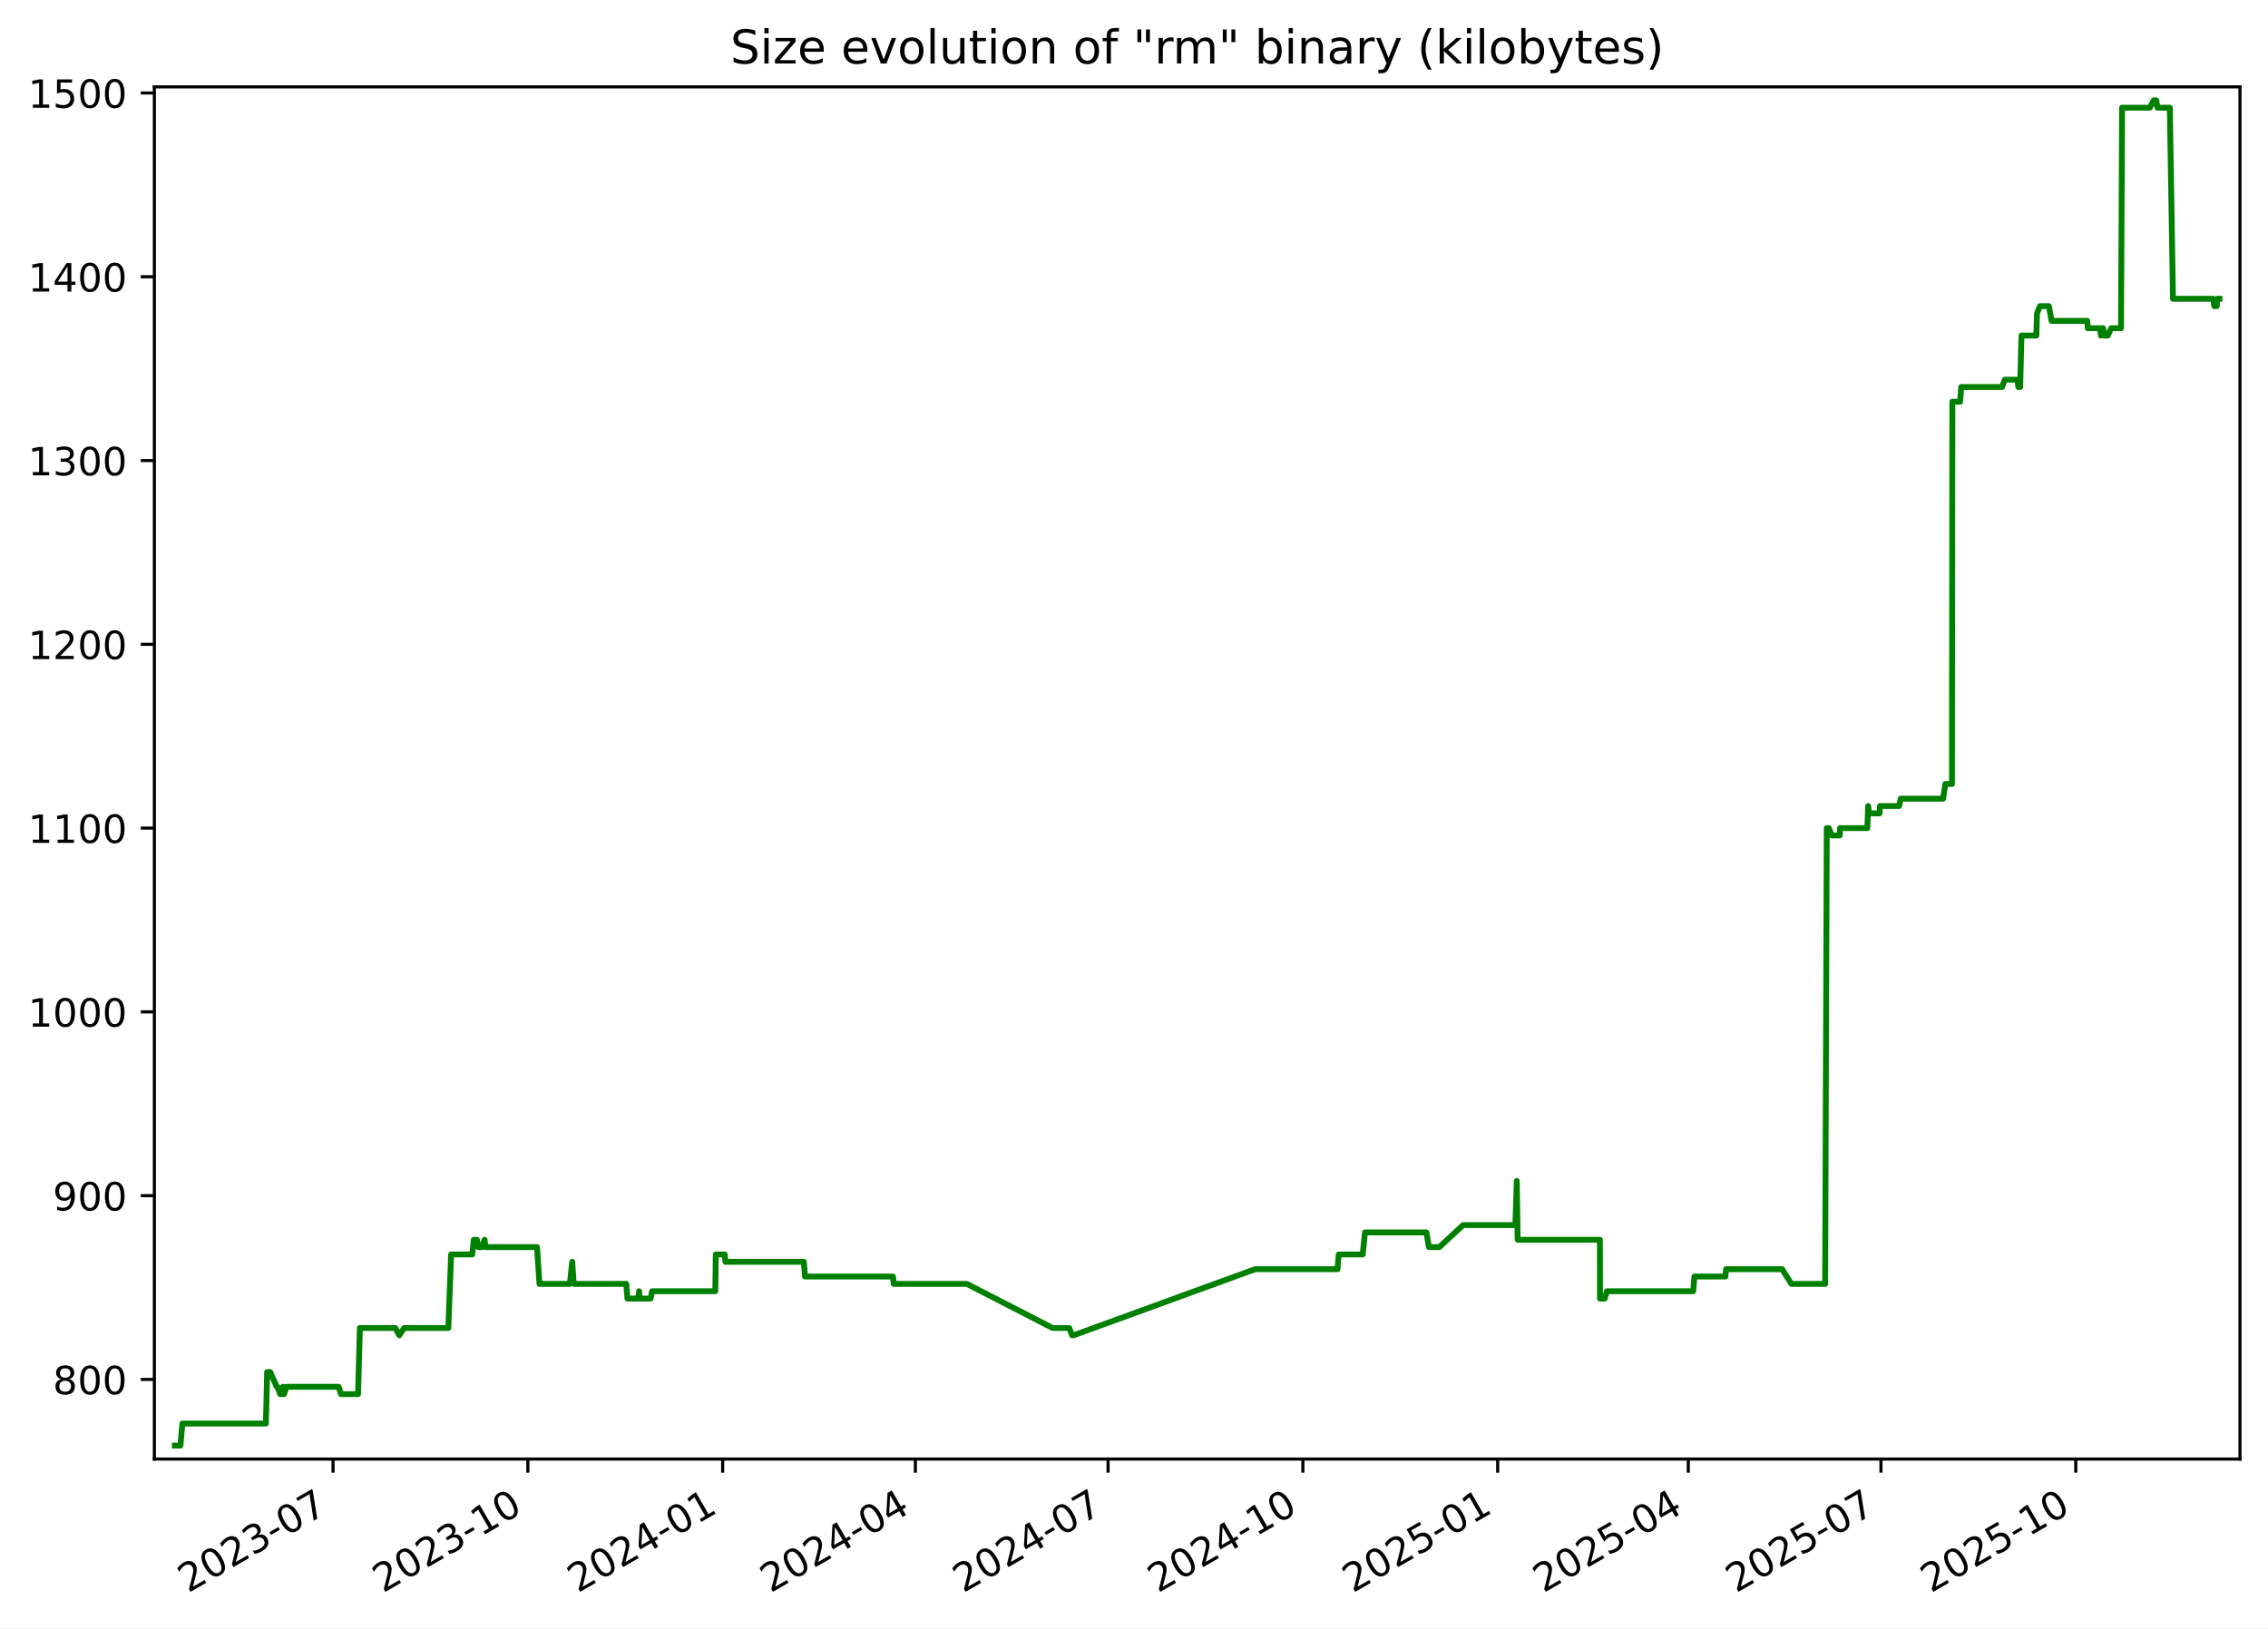
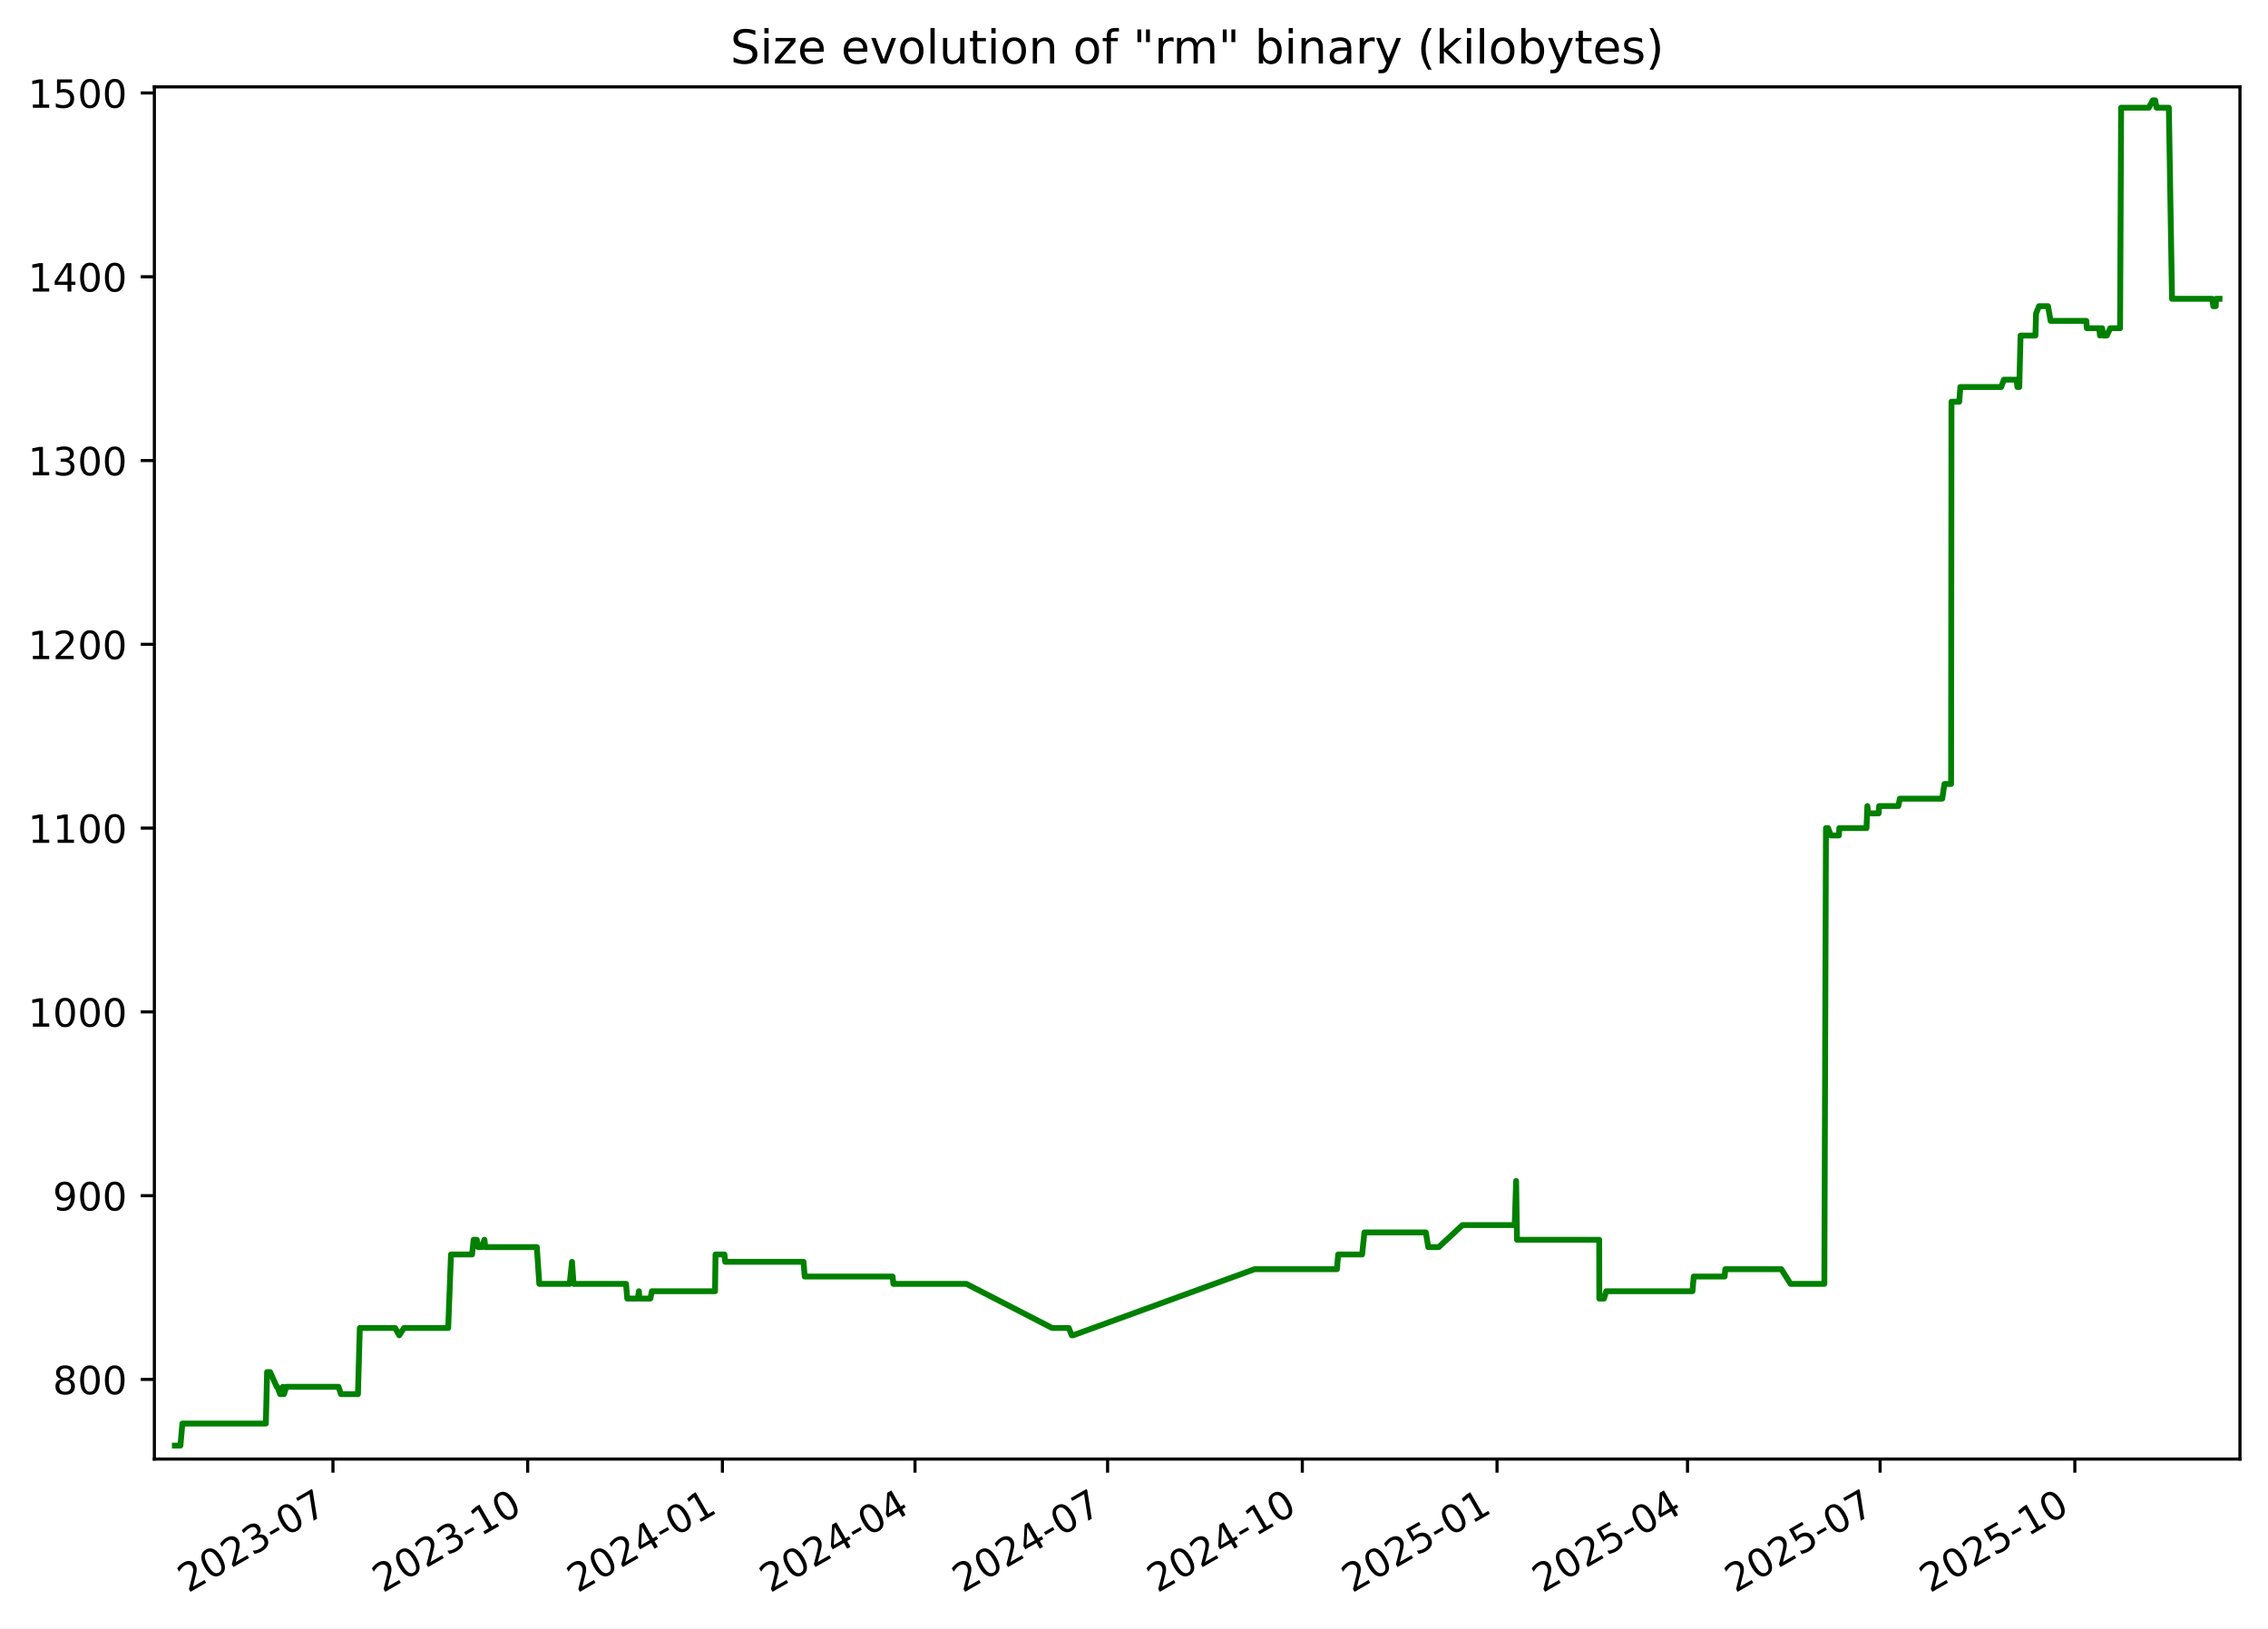
<svg xmlns="http://www.w3.org/2000/svg" xmlns:xlink="http://www.w3.org/1999/xlink" width="582.53pt" height="418.303pt" viewBox="0 0 582.53 418.303" version="1.1">
  <defs>
    <style type="text/css">*{stroke-linejoin: round; stroke-linecap: butt}</style>
  </defs>
  <g id="figure_1">
    <g id="patch_1">
      <path d="M -0 418.303  L 582.53 418.303  L 582.53 0  L -0 0  z " style="fill: #ffffff" />
    </g>
    <g id="axes_1">
      <g id="patch_2">
        <path d="M 39.65 374.83  L 575.33 374.83  L 575.33 22.318  L 39.65 22.318  z " style="fill: #ffffff" />
      </g>
      <g id="matplotlib.axis_1">
        <g id="xtick_1">
          <g id="line2d_1">
            <defs>
-               <path id="m307f4b6e76" d="M 0 0  L 0 3.5  " style="stroke: #000000; stroke-width: 0.8" />
+               <path id="md81efc54fa" d="M 0 0  L 0 3.5  " style="stroke: #000000; stroke-width: 0.8" />
            </defs>
            <g>
-               <use xlink:href="#m307f4b6e76" x="85.541" y="374.83" style="stroke: #000000; stroke-width: 0.8" />
+               <use xlink:href="#md81efc54fa" x="85.521" y="374.83" style="stroke: #000000; stroke-width: 0.8" />
            </g>
          </g>
          <g id="text_1">
-             <g transform="translate(48.31603 409.302) rotate(-30) scale(0.1 -0.1)">
+             <g transform="translate(48.2961 409.302) rotate(-30) scale(0.1 -0.1)">
              <defs>
                <path id="DejaVuSans-32" d="M 1228 531  L 3431 531  L 3431 0  L 469 0  L 469 531  Q 828 903 1448 1529  Q 2069 2156 2228 2338  Q 2531 2678 2651 2914  Q 2772 3150 2772 3378  Q 2772 3750 2511 3984  Q 2250 4219 1831 4219  Q 1534 4219 1204 4116  Q 875 4013 500 3803  L 500 4441  Q 881 4594 1212 4672  Q 1544 4750 1819 4750  Q 2544 4750 2975 4387  Q 3406 4025 3406 3419  Q 3406 3131 3298 2873  Q 3191 2616 2906 2266  Q 2828 2175 2409 1742  Q 1991 1309 1228 531  z " transform="scale(0.015625)" />
                <path id="DejaVuSans-30" d="M 2034 4250  Q 1547 4250 1301 3770  Q 1056 3291 1056 2328  Q 1056 1369 1301 889  Q 1547 409 2034 409  Q 2525 409 2770 889  Q 3016 1369 3016 2328  Q 3016 3291 2770 3770  Q 2525 4250 2034 4250  z M 2034 4750  Q 2819 4750 3233 4129  Q 3647 3509 3647 2328  Q 3647 1150 3233 529  Q 2819 -91 2034 -91  Q 1250 -91 836 529  Q 422 1150 422 2328  Q 422 3509 836 4129  Q 1250 4750 2034 4750  z " transform="scale(0.015625)" />
                <path id="DejaVuSans-33" d="M 2597 2516  Q 3050 2419 3304 2112  Q 3559 1806 3559 1356  Q 3559 666 3084 287  Q 2609 -91 1734 -91  Q 1441 -91 1130 -33  Q 819 25 488 141  L 488 750  Q 750 597 1062 519  Q 1375 441 1716 441  Q 2309 441 2620 675  Q 2931 909 2931 1356  Q 2931 1769 2642 2001  Q 2353 2234 1838 2234  L 1294 2234  L 1294 2753  L 1863 2753  Q 2328 2753 2575 2939  Q 2822 3125 2822 3475  Q 2822 3834 2567 4026  Q 2313 4219 1838 4219  Q 1578 4219 1281 4162  Q 984 4106 628 3988  L 628 4550  Q 988 4650 1302 4700  Q 1616 4750 1894 4750  Q 2613 4750 3031 4423  Q 3450 4097 3450 3541  Q 3450 3153 3228 2886  Q 3006 2619 2597 2516  z " transform="scale(0.015625)" />
                <path id="DejaVuSans-2d" d="M 313 2009  L 1997 2009  L 1997 1497  L 313 1497  L 313 2009  z " transform="scale(0.015625)" />
                <path id="DejaVuSans-37" d="M 525 4666  L 3525 4666  L 3525 4397  L 1831 0  L 1172 0  L 2766 4134  L 525 4134  L 525 4666  z " transform="scale(0.015625)" />
              </defs>
              <use xlink:href="#DejaVuSans-32" />
              <use xlink:href="#DejaVuSans-30" x="63.623" />
              <use xlink:href="#DejaVuSans-32" x="127.246" />
              <use xlink:href="#DejaVuSans-33" x="190.869" />
              <use xlink:href="#DejaVuSans-2d" x="254.492" />
              <use xlink:href="#DejaVuSans-30" x="290.576" />
              <use xlink:href="#DejaVuSans-37" x="354.199" />
            </g>
          </g>
        </g>
        <g id="xtick_2">
          <g id="line2d_2">
            <g>
-               <use xlink:href="#m307f4b6e76" x="135.578" y="374.83" style="stroke: #000000; stroke-width: 0.8" />
+               <use xlink:href="#md81efc54fa" x="135.533" y="374.83" style="stroke: #000000; stroke-width: 0.8" />
            </g>
          </g>
          <g id="text_2">
-             <g transform="translate(98.35307 409.302) rotate(-30) scale(0.1 -0.1)">
+             <g transform="translate(98.3086 409.302) rotate(-30) scale(0.1 -0.1)">
              <defs>
                <path id="DejaVuSans-31" d="M 794 531  L 1825 531  L 1825 4091  L 703 3866  L 703 4441  L 1819 4666  L 2450 4666  L 2450 531  L 3481 531  L 3481 0  L 794 0  L 794 531  z " transform="scale(0.015625)" />
              </defs>
              <use xlink:href="#DejaVuSans-32" />
              <use xlink:href="#DejaVuSans-30" x="63.623" />
              <use xlink:href="#DejaVuSans-32" x="127.246" />
              <use xlink:href="#DejaVuSans-33" x="190.869" />
              <use xlink:href="#DejaVuSans-2d" x="254.492" />
              <use xlink:href="#DejaVuSans-31" x="290.576" />
              <use xlink:href="#DejaVuSans-30" x="354.199" />
            </g>
          </g>
        </g>
        <g id="xtick_3">
          <g id="line2d_3">
            <g>
-               <use xlink:href="#m307f4b6e76" x="185.615" y="374.83" style="stroke: #000000; stroke-width: 0.8" />
+               <use xlink:href="#md81efc54fa" x="185.546" y="374.83" style="stroke: #000000; stroke-width: 0.8" />
            </g>
          </g>
          <g id="text_3">
-             <g transform="translate(148.3901 409.302) rotate(-30) scale(0.1 -0.1)">
+             <g transform="translate(148.3211 409.302) rotate(-30) scale(0.1 -0.1)">
              <defs>
                <path id="DejaVuSans-34" d="M 2419 4116  L 825 1625  L 2419 1625  L 2419 4116  z M 2253 4666  L 3047 4666  L 3047 1625  L 3713 1625  L 3713 1100  L 3047 1100  L 3047 0  L 2419 0  L 2419 1100  L 313 1100  L 313 1709  L 2253 4666  z " transform="scale(0.015625)" />
              </defs>
              <use xlink:href="#DejaVuSans-32" />
              <use xlink:href="#DejaVuSans-30" x="63.623" />
              <use xlink:href="#DejaVuSans-32" x="127.246" />
              <use xlink:href="#DejaVuSans-34" x="190.869" />
              <use xlink:href="#DejaVuSans-2d" x="254.492" />
              <use xlink:href="#DejaVuSans-30" x="290.576" />
              <use xlink:href="#DejaVuSans-31" x="354.199" />
            </g>
          </g>
        </g>
        <g id="xtick_4">
          <g id="line2d_4">
            <g>
-               <use xlink:href="#m307f4b6e76" x="235.108" y="374.83" style="stroke: #000000; stroke-width: 0.8" />
+               <use xlink:href="#md81efc54fa" x="235.015" y="374.83" style="stroke: #000000; stroke-width: 0.8" />
            </g>
          </g>
          <g id="text_4">
-             <g transform="translate(197.8833 409.302) rotate(-30) scale(0.1 -0.1)">
+             <g transform="translate(197.79 409.302) rotate(-30) scale(0.1 -0.1)">
              <use xlink:href="#DejaVuSans-32" />
              <use xlink:href="#DejaVuSans-30" x="63.623" />
              <use xlink:href="#DejaVuSans-32" x="127.246" />
              <use xlink:href="#DejaVuSans-34" x="190.869" />
              <use xlink:href="#DejaVuSans-2d" x="254.492" />
              <use xlink:href="#DejaVuSans-30" x="290.576" />
              <use xlink:href="#DejaVuSans-34" x="354.199" />
            </g>
          </g>
        </g>
        <g id="xtick_5">
          <g id="line2d_5">
            <g>
-               <use xlink:href="#m307f4b6e76" x="284.601" y="374.83" style="stroke: #000000; stroke-width: 0.8" />
+               <use xlink:href="#md81efc54fa" x="284.484" y="374.83" style="stroke: #000000; stroke-width: 0.8" />
            </g>
          </g>
          <g id="text_5">
-             <g transform="translate(247.3764 409.302) rotate(-30) scale(0.1 -0.1)">
+             <g transform="translate(247.2589 409.302) rotate(-30) scale(0.1 -0.1)">
              <use xlink:href="#DejaVuSans-32" />
              <use xlink:href="#DejaVuSans-30" x="63.623" />
              <use xlink:href="#DejaVuSans-32" x="127.246" />
              <use xlink:href="#DejaVuSans-34" x="190.869" />
              <use xlink:href="#DejaVuSans-2d" x="254.492" />
              <use xlink:href="#DejaVuSans-30" x="290.576" />
              <use xlink:href="#DejaVuSans-37" x="354.199" />
            </g>
          </g>
        </g>
        <g id="xtick_6">
          <g id="line2d_6">
            <g>
-               <use xlink:href="#m307f4b6e76" x="334.638" y="374.83" style="stroke: #000000; stroke-width: 0.8" />
+               <use xlink:href="#md81efc54fa" x="334.496" y="374.83" style="stroke: #000000; stroke-width: 0.8" />
            </g>
          </g>
          <g id="text_6">
-             <g transform="translate(297.4134 409.302) rotate(-30) scale(0.1 -0.1)">
+             <g transform="translate(297.2714 409.302) rotate(-30) scale(0.1 -0.1)">
              <use xlink:href="#DejaVuSans-32" />
              <use xlink:href="#DejaVuSans-30" x="63.623" />
              <use xlink:href="#DejaVuSans-32" x="127.246" />
              <use xlink:href="#DejaVuSans-34" x="190.869" />
              <use xlink:href="#DejaVuSans-2d" x="254.492" />
              <use xlink:href="#DejaVuSans-31" x="290.576" />
              <use xlink:href="#DejaVuSans-30" x="354.199" />
            </g>
          </g>
        </g>
        <g id="xtick_7">
          <g id="line2d_7">
            <g>
-               <use xlink:href="#m307f4b6e76" x="384.675" y="374.83" style="stroke: #000000; stroke-width: 0.8" />
+               <use xlink:href="#md81efc54fa" x="384.509" y="374.83" style="stroke: #000000; stroke-width: 0.8" />
            </g>
          </g>
          <g id="text_7">
-             <g transform="translate(347.4505 409.302) rotate(-30) scale(0.1 -0.1)">
+             <g transform="translate(347.2838 409.302) rotate(-30) scale(0.1 -0.1)">
              <defs>
                <path id="DejaVuSans-35" d="M 691 4666  L 3169 4666  L 3169 4134  L 1269 4134  L 1269 2991  Q 1406 3038 1543 3061  Q 1681 3084 1819 3084  Q 2600 3084 3056 2656  Q 3513 2228 3513 1497  Q 3513 744 3044 326  Q 2575 -91 1722 -91  Q 1428 -91 1123 -41  Q 819 9 494 109  L 494 744  Q 775 591 1075 516  Q 1375 441 1709 441  Q 2250 441 2565 725  Q 2881 1009 2881 1497  Q 2881 1984 2565 2268  Q 2250 2553 1709 2553  Q 1456 2553 1204 2497  Q 953 2441 691 2322  L 691 4666  z " transform="scale(0.015625)" />
              </defs>
              <use xlink:href="#DejaVuSans-32" />
              <use xlink:href="#DejaVuSans-30" x="63.623" />
              <use xlink:href="#DejaVuSans-32" x="127.246" />
              <use xlink:href="#DejaVuSans-35" x="190.869" />
              <use xlink:href="#DejaVuSans-2d" x="254.492" />
              <use xlink:href="#DejaVuSans-30" x="290.576" />
              <use xlink:href="#DejaVuSans-31" x="354.199" />
            </g>
          </g>
        </g>
        <g id="xtick_8">
          <g id="line2d_8">
            <g>
-               <use xlink:href="#m307f4b6e76" x="433.625" y="374.83" style="stroke: #000000; stroke-width: 0.8" />
+               <use xlink:href="#md81efc54fa" x="433.434" y="374.83" style="stroke: #000000; stroke-width: 0.8" />
            </g>
          </g>
          <g id="text_8">
-             <g transform="translate(396.3997 409.302) rotate(-30) scale(0.1 -0.1)">
+             <g transform="translate(396.2091 409.302) rotate(-30) scale(0.1 -0.1)">
              <use xlink:href="#DejaVuSans-32" />
              <use xlink:href="#DejaVuSans-30" x="63.623" />
              <use xlink:href="#DejaVuSans-32" x="127.246" />
              <use xlink:href="#DejaVuSans-35" x="190.869" />
              <use xlink:href="#DejaVuSans-2d" x="254.492" />
              <use xlink:href="#DejaVuSans-30" x="290.576" />
              <use xlink:href="#DejaVuSans-34" x="354.199" />
            </g>
          </g>
        </g>
        <g id="xtick_9">
          <g id="line2d_9">
            <g>
-               <use xlink:href="#m307f4b6e76" x="483.118" y="374.83" style="stroke: #000000; stroke-width: 0.8" />
+               <use xlink:href="#md81efc54fa" x="482.903" y="374.83" style="stroke: #000000; stroke-width: 0.8" />
            </g>
          </g>
          <g id="text_9">
-             <g transform="translate(445.8929 409.302) rotate(-30) scale(0.1 -0.1)">
+             <g transform="translate(445.678 409.302) rotate(-30) scale(0.1 -0.1)">
              <use xlink:href="#DejaVuSans-32" />
              <use xlink:href="#DejaVuSans-30" x="63.623" />
              <use xlink:href="#DejaVuSans-32" x="127.246" />
              <use xlink:href="#DejaVuSans-35" x="190.869" />
              <use xlink:href="#DejaVuSans-2d" x="254.492" />
              <use xlink:href="#DejaVuSans-30" x="290.576" />
              <use xlink:href="#DejaVuSans-37" x="354.199" />
            </g>
          </g>
        </g>
        <g id="xtick_10">
          <g id="line2d_10">
            <g>
-               <use xlink:href="#m307f4b6e76" x="533.155" y="374.83" style="stroke: #000000; stroke-width: 0.8" />
+               <use xlink:href="#md81efc54fa" x="532.915" y="374.83" style="stroke: #000000; stroke-width: 0.8" />
            </g>
          </g>
          <g id="text_10">
-             <g transform="translate(495.9299 409.302) rotate(-30) scale(0.1 -0.1)">
+             <g transform="translate(495.6905 409.302) rotate(-30) scale(0.1 -0.1)">
              <use xlink:href="#DejaVuSans-32" />
              <use xlink:href="#DejaVuSans-30" x="63.623" />
              <use xlink:href="#DejaVuSans-32" x="127.246" />
              <use xlink:href="#DejaVuSans-35" x="190.869" />
              <use xlink:href="#DejaVuSans-2d" x="254.492" />
              <use xlink:href="#DejaVuSans-31" x="290.576" />
              <use xlink:href="#DejaVuSans-30" x="354.199" />
            </g>
          </g>
        </g>
      </g>
      <g id="matplotlib.axis_2">
        <g id="ytick_1">
          <g id="line2d_11">
            <defs>
-               <path id="m4865773e8f" d="M 0 0  L -3.5 0  " style="stroke: #000000; stroke-width: 0.8" />
+               <path id="m962f640a31" d="M 0 0  L -3.5 0  " style="stroke: #000000; stroke-width: 0.8" />
            </defs>
            <g>
-               <use xlink:href="#m4865773e8f" x="39.65" y="354.377" style="stroke: #000000; stroke-width: 0.8" />
+               <use xlink:href="#m962f640a31" x="39.65" y="354.377" style="stroke: #000000; stroke-width: 0.8" />
            </g>
          </g>
          <g id="text_11">
            <g transform="translate(13.5625 358.1766) scale(0.1 -0.1)">
              <defs>
                <path id="DejaVuSans-38" d="M 2034 2216  Q 1584 2216 1326 1975  Q 1069 1734 1069 1313  Q 1069 891 1326 650  Q 1584 409 2034 409  Q 2484 409 2743 651  Q 3003 894 3003 1313  Q 3003 1734 2745 1975  Q 2488 2216 2034 2216  z M 1403 2484  Q 997 2584 770 2862  Q 544 3141 544 3541  Q 544 4100 942 4425  Q 1341 4750 2034 4750  Q 2731 4750 3128 4425  Q 3525 4100 3525 3541  Q 3525 3141 3298 2862  Q 3072 2584 2669 2484  Q 3125 2378 3379 2068  Q 3634 1759 3634 1313  Q 3634 634 3220 271  Q 2806 -91 2034 -91  Q 1263 -91 848 271  Q 434 634 434 1313  Q 434 1759 690 2068  Q 947 2378 1403 2484  z M 1172 3481  Q 1172 3119 1398 2916  Q 1625 2713 2034 2713  Q 2441 2713 2670 2916  Q 2900 3119 2900 3481  Q 2900 3844 2670 4047  Q 2441 4250 2034 4250  Q 1625 4250 1398 4047  Q 1172 3844 1172 3481  z " transform="scale(0.015625)" />
              </defs>
              <use xlink:href="#DejaVuSans-38" />
              <use xlink:href="#DejaVuSans-30" x="63.623" />
              <use xlink:href="#DejaVuSans-30" x="127.246" />
            </g>
          </g>
        </g>
        <g id="ytick_2">
          <g id="line2d_12">
            <g>
-               <use xlink:href="#m4865773e8f" x="39.65" y="307.164" style="stroke: #000000; stroke-width: 0.8" />
+               <use xlink:href="#m962f640a31" x="39.65" y="307.164" style="stroke: #000000; stroke-width: 0.8" />
            </g>
          </g>
          <g id="text_12">
            <g transform="translate(13.5625 310.9635) scale(0.1 -0.1)">
              <defs>
                <path id="DejaVuSans-39" d="M 703 97  L 703 672  Q 941 559 1184 500  Q 1428 441 1663 441  Q 2288 441 2617 861  Q 2947 1281 2994 2138  Q 2813 1869 2534 1725  Q 2256 1581 1919 1581  Q 1219 1581 811 2004  Q 403 2428 403 3163  Q 403 3881 828 4315  Q 1253 4750 1959 4750  Q 2769 4750 3195 4129  Q 3622 3509 3622 2328  Q 3622 1225 3098 567  Q 2575 -91 1691 -91  Q 1453 -91 1209 -44  Q 966 3 703 97  z M 1959 2075  Q 2384 2075 2632 2365  Q 2881 2656 2881 3163  Q 2881 3666 2632 3958  Q 2384 4250 1959 4250  Q 1534 4250 1286 3958  Q 1038 3666 1038 3163  Q 1038 2656 1286 2365  Q 1534 2075 1959 2075  z " transform="scale(0.015625)" />
              </defs>
              <use xlink:href="#DejaVuSans-39" />
              <use xlink:href="#DejaVuSans-30" x="63.623" />
              <use xlink:href="#DejaVuSans-30" x="127.246" />
            </g>
          </g>
        </g>
        <g id="ytick_3">
          <g id="line2d_13">
            <g>
-               <use xlink:href="#m4865773e8f" x="39.65" y="259.951" style="stroke: #000000; stroke-width: 0.8" />
+               <use xlink:href="#m962f640a31" x="39.65" y="259.951" style="stroke: #000000; stroke-width: 0.8" />
            </g>
          </g>
          <g id="text_13">
            <g transform="translate(7.2 263.7504) scale(0.1 -0.1)">
              <use xlink:href="#DejaVuSans-31" />
              <use xlink:href="#DejaVuSans-30" x="63.623" />
              <use xlink:href="#DejaVuSans-30" x="127.246" />
              <use xlink:href="#DejaVuSans-30" x="190.869" />
            </g>
          </g>
        </g>
        <g id="ytick_4">
          <g id="line2d_14">
            <g>
-               <use xlink:href="#m4865773e8f" x="39.65" y="212.738" style="stroke: #000000; stroke-width: 0.8" />
+               <use xlink:href="#m962f640a31" x="39.65" y="212.738" style="stroke: #000000; stroke-width: 0.8" />
            </g>
          </g>
          <g id="text_14">
            <g transform="translate(7.2 216.5373) scale(0.1 -0.1)">
              <use xlink:href="#DejaVuSans-31" />
              <use xlink:href="#DejaVuSans-31" x="63.623" />
              <use xlink:href="#DejaVuSans-30" x="127.246" />
              <use xlink:href="#DejaVuSans-30" x="190.869" />
            </g>
          </g>
        </g>
        <g id="ytick_5">
          <g id="line2d_15">
            <g>
-               <use xlink:href="#m4865773e8f" x="39.65" y="165.525" style="stroke: #000000; stroke-width: 0.8" />
+               <use xlink:href="#m962f640a31" x="39.65" y="165.525" style="stroke: #000000; stroke-width: 0.8" />
            </g>
          </g>
          <g id="text_15">
            <g transform="translate(7.2 169.3242) scale(0.1 -0.1)">
              <use xlink:href="#DejaVuSans-31" />
              <use xlink:href="#DejaVuSans-32" x="63.623" />
              <use xlink:href="#DejaVuSans-30" x="127.246" />
              <use xlink:href="#DejaVuSans-30" x="190.869" />
            </g>
          </g>
        </g>
        <g id="ytick_6">
          <g id="line2d_16">
            <g>
-               <use xlink:href="#m4865773e8f" x="39.65" y="118.312" style="stroke: #000000; stroke-width: 0.8" />
+               <use xlink:href="#m962f640a31" x="39.65" y="118.312" style="stroke: #000000; stroke-width: 0.8" />
            </g>
          </g>
          <g id="text_16">
            <g transform="translate(7.2 122.111) scale(0.1 -0.1)">
              <use xlink:href="#DejaVuSans-31" />
              <use xlink:href="#DejaVuSans-33" x="63.623" />
              <use xlink:href="#DejaVuSans-30" x="127.246" />
              <use xlink:href="#DejaVuSans-30" x="190.869" />
            </g>
          </g>
        </g>
        <g id="ytick_7">
          <g id="line2d_17">
            <g>
-               <use xlink:href="#m4865773e8f" x="39.65" y="71.099" style="stroke: #000000; stroke-width: 0.8" />
+               <use xlink:href="#m962f640a31" x="39.65" y="71.099" style="stroke: #000000; stroke-width: 0.8" />
            </g>
          </g>
          <g id="text_17">
            <g transform="translate(7.2 74.89793) scale(0.1 -0.1)">
              <use xlink:href="#DejaVuSans-31" />
              <use xlink:href="#DejaVuSans-34" x="63.623" />
              <use xlink:href="#DejaVuSans-30" x="127.246" />
              <use xlink:href="#DejaVuSans-30" x="190.869" />
            </g>
          </g>
        </g>
        <g id="ytick_8">
          <g id="line2d_18">
            <g>
-               <use xlink:href="#m4865773e8f" x="39.65" y="23.886" style="stroke: #000000; stroke-width: 0.8" />
+               <use xlink:href="#m962f640a31" x="39.65" y="23.886" style="stroke: #000000; stroke-width: 0.8" />
            </g>
          </g>
          <g id="text_18">
            <g transform="translate(7.2 27.68482) scale(0.1 -0.1)">
              <use xlink:href="#DejaVuSans-31" />
              <use xlink:href="#DejaVuSans-35" x="63.623" />
              <use xlink:href="#DejaVuSans-30" x="127.246" />
              <use xlink:href="#DejaVuSans-30" x="190.869" />
            </g>
          </g>
        </g>
      </g>
      <g id="line2d_19">
-         <path d="M 44.902 371.374  L 46.342 371.374  L 46.845 365.709  L 68.296 365.709  L 68.614 352.489  L 69.392 352.489  L 71.087 356.266  L 71.253 356.266  L 71.96 358.154  L 72.444 358.154  L 72.699 356.266  L 72.948 358.154  L 73.564 356.266  L 86.966 356.266  L 87.597 358.154  L 91.964 358.154  L 92.437 341.158  L 101.52 341.158  L 102.562 343.046  L 103.795 341.158  L 115.154 341.158  L 115.87 322.272  L 121.29 322.272  L 121.69 318.495  L 122.506 318.495  L 122.846 320.384  L 123.798 320.384  L 124.464 318.495  L 124.688 320.384  L 137.933 320.384  L 138.564 329.827  L 146.369 329.827  L 146.971 324.161  L 147.358 329.827  L 160.851 329.827  L 161.163 333.604  L 163.855 333.604  L 164.162 331.715  L 164.281 333.604  L 167.101 333.604  L 167.497 331.715  L 183.728 331.715  L 183.845 322.272  L 186.145 322.272  L 186.333 324.161  L 206.465 324.161  L 206.77 327.938  L 229.353 327.938  L 229.547 329.827  L 248.314 329.827  L 270.358 341.158  L 274.624 341.158  L 275.39 343.046  L 275.721 343.046  L 322.393 326.05  L 343.534 326.05  L 343.851 322.272  L 350.008 322.272  L 350.596 316.607  L 366.375 316.607  L 367.013 320.384  L 369.691 320.384  L 375.8 314.718  L 389.22 314.718  L 389.582 303.387  L 389.81 318.495  L 410.932 318.495  L 410.954 333.604  L 412.157 333.604  L 412.728 331.715  L 434.897 331.715  L 435.217 327.938  L 443.165 327.938  L 443.331 326.05  L 457.731 326.05  L 460.107 329.827  L 468.787 329.827  L 469.2 212.738  L 469.749 212.738  L 470.475 214.627  L 472.533 214.627  L 472.632 212.738  L 479.621 212.738  L 479.84 207.072  L 480.05 208.961  L 482.744 208.961  L 482.871 207.072  L 487.802 207.072  L 488.175 205.184  L 499.083 205.184  L 499.647 201.407  L 501.358 201.407  L 501.455 103.204  L 503.447 103.204  L 503.733 99.427  L 514.24 99.427  L 514.919 97.538  L 518.194 97.538  L 518.4 99.427  L 518.879 99.427  L 519.202 86.207  L 523.029 86.207  L 523.193 80.541  L 523.953 78.653  L 526.261 78.653  L 526.935 82.43  L 536.107 82.43  L 536.234 84.318  L 539.404 84.318  L 539.623 86.207  L 539.898 84.318  L 540.181 84.318  L 540.469 86.207  L 541.379 86.207  L 542.247 84.318  L 544.78 84.318  L 545.054 27.663  L 552.171 27.663  L 553.182 25.774  L 553.808 25.774  L 554.15 27.663  L 557.316 27.663  L 558.13 76.764  L 568.461 76.764  L 568.729 78.653  L 569.365 78.653  L 569.421 76.764  L 570.078 76.764  L 570.078 76.764  " clip-path="url(#p1e59d7bb14)" style="fill: none; stroke: #008000; stroke-width: 1.5; stroke-linecap: square" />
+         <path d="M 44.902 371.374  L 46.341 371.374  L 46.844 365.709  L 68.284 365.709  L 68.603 352.489  L 69.38 352.489  L 71.074 356.266  L 71.24 356.266  L 71.947 358.154  L 72.43 358.154  L 72.685 356.266  L 72.934 358.154  L 73.55 356.266  L 86.946 356.266  L 87.576 358.154  L 91.941 358.154  L 92.414 341.158  L 101.492 341.158  L 102.534 343.046  L 103.766 341.158  L 115.12 341.158  L 115.836 322.272  L 121.253 322.272  L 121.652 318.495  L 122.468 318.495  L 122.808 320.384  L 123.759 320.384  L 124.425 318.495  L 124.649 320.384  L 137.887 320.384  L 138.518 329.827  L 146.319 329.827  L 146.921 324.161  L 147.308 329.827  L 160.794 329.827  L 161.106 333.604  L 163.797 333.604  L 164.103 331.715  L 164.223 333.604  L 167.041 333.604  L 167.437 331.715  L 183.659 331.715  L 183.777 322.272  L 186.076 322.272  L 186.264 324.161  L 206.386 324.161  L 206.691 327.938  L 229.263 327.938  L 229.456 329.827  L 248.214 329.827  L 270.247 341.158  L 274.511 341.158  L 275.277 343.046  L 275.608 343.046  L 322.257 326.05  L 343.388 326.05  L 343.704 322.272  L 349.858 322.272  L 350.446 316.607  L 366.217 316.607  L 366.855 320.384  L 369.532 320.384  L 375.638 314.718  L 389.051 314.718  L 389.413 303.387  L 389.641 318.495  L 410.753 318.495  L 410.775 333.604  L 411.976 333.604  L 412.547 331.715  L 434.705 331.715  L 435.026 327.938  L 442.97 327.938  L 443.136 326.05  L 457.528 326.05  L 459.904 329.827  L 468.579 329.827  L 468.992 212.738  L 469.541 212.738  L 470.266 214.627  L 472.324 214.627  L 472.422 212.738  L 479.408 212.738  L 479.626 207.072  L 479.836 208.961  L 482.529 208.961  L 482.656 207.072  L 487.584 207.072  L 487.958 205.184  L 498.861 205.184  L 499.424 201.407  L 501.134 201.407  L 501.231 103.204  L 503.222 103.204  L 503.508 99.427  L 514.01 99.427  L 514.689 97.538  L 517.962 97.538  L 518.168 99.427  L 518.647 99.427  L 518.97 86.207  L 522.794 86.207  L 522.958 80.541  L 523.718 78.653  L 526.025 78.653  L 526.699 82.43  L 535.866 82.43  L 535.993 84.318  L 539.162 84.318  L 539.381 86.207  L 539.655 84.318  L 539.938 84.318  L 540.226 86.207  L 541.136 86.207  L 542.003 84.318  L 544.535 84.318  L 544.808 27.663  L 551.923 27.663  L 552.933 25.774  L 553.559 25.774  L 553.9 27.663  L 557.064 27.663  L 557.878 76.764  L 568.204 76.764  L 568.472 78.653  L 569.108 78.653  L 569.164 76.764  L 570.078 76.764  L 570.078 76.764  " clip-path="url(#pbc5e601035)" style="fill: none; stroke: #008000; stroke-width: 1.5; stroke-linecap: square" />
      </g>
      <g id="patch_3">
        <path d="M 39.65 374.83  L 39.65 22.318  " style="fill: none; stroke: #000000; stroke-width: 0.8; stroke-linejoin: miter; stroke-linecap: square" />
      </g>
      <g id="patch_4">
        <path d="M 575.33 374.83  L 575.33 22.318  " style="fill: none; stroke: #000000; stroke-width: 0.8; stroke-linejoin: miter; stroke-linecap: square" />
      </g>
      <g id="patch_5">
        <path d="M 39.65 374.83  L 575.33 374.83  " style="fill: none; stroke: #000000; stroke-width: 0.8; stroke-linejoin: miter; stroke-linecap: square" />
      </g>
      <g id="patch_6">
        <path d="M 39.65 22.318  L 575.33 22.318  " style="fill: none; stroke: #000000; stroke-width: 0.8; stroke-linejoin: miter; stroke-linecap: square" />
      </g>
      <g id="text_19">
        <g transform="translate(187.5884 16.31812) scale(0.12 -0.12)">
          <defs>
            <path id="DejaVuSans-53" d="M 3425 4513  L 3425 3897  Q 3066 4069 2747 4153  Q 2428 4238 2131 4238  Q 1616 4238 1336 4038  Q 1056 3838 1056 3469  Q 1056 3159 1242 3001  Q 1428 2844 1947 2747  L 2328 2669  Q 3034 2534 3370 2195  Q 3706 1856 3706 1288  Q 3706 609 3251 259  Q 2797 -91 1919 -91  Q 1588 -91 1214 -16  Q 841 59 441 206  L 441 856  Q 825 641 1194 531  Q 1563 422 1919 422  Q 2459 422 2753 634  Q 3047 847 3047 1241  Q 3047 1584 2836 1778  Q 2625 1972 2144 2069  L 1759 2144  Q 1053 2284 737 2584  Q 422 2884 422 3419  Q 422 4038 858 4394  Q 1294 4750 2059 4750  Q 2388 4750 2728 4690  Q 3069 4631 3425 4513  z " transform="scale(0.015625)" />
            <path id="DejaVuSans-69" d="M 603 3500  L 1178 3500  L 1178 0  L 603 0  L 603 3500  z M 603 4863  L 1178 4863  L 1178 4134  L 603 4134  L 603 4863  z " transform="scale(0.015625)" />
            <path id="DejaVuSans-7a" d="M 353 3500  L 3084 3500  L 3084 2975  L 922 459  L 3084 459  L 3084 0  L 275 0  L 275 525  L 2438 3041  L 353 3041  L 353 3500  z " transform="scale(0.015625)" />
            <path id="DejaVuSans-65" d="M 3597 1894  L 3597 1613  L 953 1613  Q 991 1019 1311 708  Q 1631 397 2203 397  Q 2534 397 2845 478  Q 3156 559 3463 722  L 3463 178  Q 3153 47 2828 -22  Q 2503 -91 2169 -91  Q 1331 -91 842 396  Q 353 884 353 1716  Q 353 2575 817 3079  Q 1281 3584 2069 3584  Q 2775 3584 3186 3129  Q 3597 2675 3597 1894  z M 3022 2063  Q 3016 2534 2758 2815  Q 2500 3097 2075 3097  Q 1594 3097 1305 2825  Q 1016 2553 972 2059  L 3022 2063  z " transform="scale(0.015625)" />
            <path id="DejaVuSans-20" transform="scale(0.015625)" />
            <path id="DejaVuSans-76" d="M 191 3500  L 800 3500  L 1894 563  L 2988 3500  L 3597 3500  L 2284 0  L 1503 0  L 191 3500  z " transform="scale(0.015625)" />
            <path id="DejaVuSans-6f" d="M 1959 3097  Q 1497 3097 1228 2736  Q 959 2375 959 1747  Q 959 1119 1226 758  Q 1494 397 1959 397  Q 2419 397 2687 759  Q 2956 1122 2956 1747  Q 2956 2369 2687 2733  Q 2419 3097 1959 3097  z M 1959 3584  Q 2709 3584 3137 3096  Q 3566 2609 3566 1747  Q 3566 888 3137 398  Q 2709 -91 1959 -91  Q 1206 -91 779 398  Q 353 888 353 1747  Q 353 2609 779 3096  Q 1206 3584 1959 3584  z " transform="scale(0.015625)" />
            <path id="DejaVuSans-6c" d="M 603 4863  L 1178 4863  L 1178 0  L 603 0  L 603 4863  z " transform="scale(0.015625)" />
            <path id="DejaVuSans-75" d="M 544 1381  L 544 3500  L 1119 3500  L 1119 1403  Q 1119 906 1312 657  Q 1506 409 1894 409  Q 2359 409 2629 706  Q 2900 1003 2900 1516  L 2900 3500  L 3475 3500  L 3475 0  L 2900 0  L 2900 538  Q 2691 219 2414 64  Q 2138 -91 1772 -91  Q 1169 -91 856 284  Q 544 659 544 1381  z M 1991 3584  L 1991 3584  z " transform="scale(0.015625)" />
            <path id="DejaVuSans-74" d="M 1172 4494  L 1172 3500  L 2356 3500  L 2356 3053  L 1172 3053  L 1172 1153  Q 1172 725 1289 603  Q 1406 481 1766 481  L 2356 481  L 2356 0  L 1766 0  Q 1100 0 847 248  Q 594 497 594 1153  L 594 3053  L 172 3053  L 172 3500  L 594 3500  L 594 4494  L 1172 4494  z " transform="scale(0.015625)" />
            <path id="DejaVuSans-6e" d="M 3513 2113  L 3513 0  L 2938 0  L 2938 2094  Q 2938 2591 2744 2837  Q 2550 3084 2163 3084  Q 1697 3084 1428 2787  Q 1159 2491 1159 1978  L 1159 0  L 581 0  L 581 3500  L 1159 3500  L 1159 2956  Q 1366 3272 1645 3428  Q 1925 3584 2291 3584  Q 2894 3584 3203 3211  Q 3513 2838 3513 2113  z " transform="scale(0.015625)" />
            <path id="DejaVuSans-66" d="M 2375 4863  L 2375 4384  L 1825 4384  Q 1516 4384 1395 4259  Q 1275 4134 1275 3809  L 1275 3500  L 2222 3500  L 2222 3053  L 1275 3053  L 1275 0  L 697 0  L 697 3053  L 147 3053  L 147 3500  L 697 3500  L 697 3744  Q 697 4328 969 4595  Q 1241 4863 1831 4863  L 2375 4863  z " transform="scale(0.015625)" />
            <path id="DejaVuSans-22" d="M 1147 4666  L 1147 2931  L 616 2931  L 616 4666  L 1147 4666  z M 2328 4666  L 2328 2931  L 1797 2931  L 1797 4666  L 2328 4666  z " transform="scale(0.015625)" />
            <path id="DejaVuSans-72" d="M 2631 2963  Q 2534 3019 2420 3045  Q 2306 3072 2169 3072  Q 1681 3072 1420 2755  Q 1159 2438 1159 1844  L 1159 0  L 581 0  L 581 3500  L 1159 3500  L 1159 2956  Q 1341 3275 1631 3429  Q 1922 3584 2338 3584  Q 2397 3584 2469 3576  Q 2541 3569 2628 3553  L 2631 2963  z " transform="scale(0.015625)" />
            <path id="DejaVuSans-6d" d="M 3328 2828  Q 3544 3216 3844 3400  Q 4144 3584 4550 3584  Q 5097 3584 5394 3201  Q 5691 2819 5691 2113  L 5691 0  L 5113 0  L 5113 2094  Q 5113 2597 4934 2840  Q 4756 3084 4391 3084  Q 3944 3084 3684 2787  Q 3425 2491 3425 1978  L 3425 0  L 2847 0  L 2847 2094  Q 2847 2600 2669 2842  Q 2491 3084 2119 3084  Q 1678 3084 1418 2786  Q 1159 2488 1159 1978  L 1159 0  L 581 0  L 581 3500  L 1159 3500  L 1159 2956  Q 1356 3278 1631 3431  Q 1906 3584 2284 3584  Q 2666 3584 2933 3390  Q 3200 3197 3328 2828  z " transform="scale(0.015625)" />
            <path id="DejaVuSans-62" d="M 3116 1747  Q 3116 2381 2855 2742  Q 2594 3103 2138 3103  Q 1681 3103 1420 2742  Q 1159 2381 1159 1747  Q 1159 1113 1420 752  Q 1681 391 2138 391  Q 2594 391 2855 752  Q 3116 1113 3116 1747  z M 1159 2969  Q 1341 3281 1617 3432  Q 1894 3584 2278 3584  Q 2916 3584 3314 3078  Q 3713 2572 3713 1747  Q 3713 922 3314 415  Q 2916 -91 2278 -91  Q 1894 -91 1617 61  Q 1341 213 1159 525  L 1159 0  L 581 0  L 581 4863  L 1159 4863  L 1159 2969  z " transform="scale(0.015625)" />
            <path id="DejaVuSans-61" d="M 2194 1759  Q 1497 1759 1228 1600  Q 959 1441 959 1056  Q 959 750 1161 570  Q 1363 391 1709 391  Q 2188 391 2477 730  Q 2766 1069 2766 1631  L 2766 1759  L 2194 1759  z M 3341 1997  L 3341 0  L 2766 0  L 2766 531  Q 2569 213 2275 61  Q 1981 -91 1556 -91  Q 1019 -91 701 211  Q 384 513 384 1019  Q 384 1609 779 1909  Q 1175 2209 1959 2209  L 2766 2209  L 2766 2266  Q 2766 2663 2505 2880  Q 2244 3097 1772 3097  Q 1472 3097 1187 3025  Q 903 2953 641 2809  L 641 3341  Q 956 3463 1253 3523  Q 1550 3584 1831 3584  Q 2591 3584 2966 3190  Q 3341 2797 3341 1997  z " transform="scale(0.015625)" />
            <path id="DejaVuSans-79" d="M 2059 -325  Q 1816 -950 1584 -1140  Q 1353 -1331 966 -1331  L 506 -1331  L 506 -850  L 844 -850  Q 1081 -850 1212 -737  Q 1344 -625 1503 -206  L 1606 56  L 191 3500  L 800 3500  L 1894 763  L 2988 3500  L 3597 3500  L 2059 -325  z " transform="scale(0.015625)" />
            <path id="DejaVuSans-28" d="M 1984 4856  Q 1566 4138 1362 3434  Q 1159 2731 1159 2009  Q 1159 1288 1364 580  Q 1569 -128 1984 -844  L 1484 -844  Q 1016 -109 783 600  Q 550 1309 550 2009  Q 550 2706 781 3412  Q 1013 4119 1484 4856  L 1984 4856  z " transform="scale(0.015625)" />
            <path id="DejaVuSans-6b" d="M 581 4863  L 1159 4863  L 1159 1991  L 2875 3500  L 3609 3500  L 1753 1863  L 3688 0  L 2938 0  L 1159 1709  L 1159 0  L 581 0  L 581 4863  z " transform="scale(0.015625)" />
            <path id="DejaVuSans-73" d="M 2834 3397  L 2834 2853  Q 2591 2978 2328 3040  Q 2066 3103 1784 3103  Q 1356 3103 1142 2972  Q 928 2841 928 2578  Q 928 2378 1081 2264  Q 1234 2150 1697 2047  L 1894 2003  Q 2506 1872 2764 1633  Q 3022 1394 3022 966  Q 3022 478 2636 193  Q 2250 -91 1575 -91  Q 1294 -91 989 -36  Q 684 19 347 128  L 347 722  Q 666 556 975 473  Q 1284 391 1588 391  Q 1994 391 2212 530  Q 2431 669 2431 922  Q 2431 1156 2273 1281  Q 2116 1406 1581 1522  L 1381 1569  Q 847 1681 609 1914  Q 372 2147 372 2553  Q 372 3047 722 3315  Q 1072 3584 1716 3584  Q 2034 3584 2315 3537  Q 2597 3491 2834 3397  z " transform="scale(0.015625)" />
            <path id="DejaVuSans-29" d="M 513 4856  L 1013 4856  Q 1481 4119 1714 3412  Q 1947 2706 1947 2009  Q 1947 1309 1714 600  Q 1481 -109 1013 -844  L 513 -844  Q 928 -128 1133 580  Q 1338 1288 1338 2009  Q 1338 2731 1133 3434  Q 928 4138 513 4856  z " transform="scale(0.015625)" />
          </defs>
          <use xlink:href="#DejaVuSans-53" />
          <use xlink:href="#DejaVuSans-69" x="63.477" />
          <use xlink:href="#DejaVuSans-7a" x="91.26" />
          <use xlink:href="#DejaVuSans-65" x="143.75" />
          <use xlink:href="#DejaVuSans-20" x="205.273" />
          <use xlink:href="#DejaVuSans-65" x="237.061" />
          <use xlink:href="#DejaVuSans-76" x="298.584" />
          <use xlink:href="#DejaVuSans-6f" x="357.764" />
          <use xlink:href="#DejaVuSans-6c" x="418.945" />
          <use xlink:href="#DejaVuSans-75" x="446.729" />
          <use xlink:href="#DejaVuSans-74" x="510.107" />
          <use xlink:href="#DejaVuSans-69" x="549.316" />
          <use xlink:href="#DejaVuSans-6f" x="577.1" />
          <use xlink:href="#DejaVuSans-6e" x="638.281" />
          <use xlink:href="#DejaVuSans-20" x="701.66" />
          <use xlink:href="#DejaVuSans-6f" x="733.447" />
          <use xlink:href="#DejaVuSans-66" x="794.629" />
          <use xlink:href="#DejaVuSans-20" x="829.834" />
          <use xlink:href="#DejaVuSans-22" x="861.621" />
          <use xlink:href="#DejaVuSans-72" x="907.617" />
          <use xlink:href="#DejaVuSans-6d" x="946.98" />
          <use xlink:href="#DejaVuSans-22" x="1044.393" />
          <use xlink:href="#DejaVuSans-20" x="1090.389" />
          <use xlink:href="#DejaVuSans-62" x="1122.176" />
          <use xlink:href="#DejaVuSans-69" x="1185.652" />
          <use xlink:href="#DejaVuSans-6e" x="1213.436" />
          <use xlink:href="#DejaVuSans-61" x="1276.814" />
          <use xlink:href="#DejaVuSans-72" x="1338.094" />
          <use xlink:href="#DejaVuSans-79" x="1379.207" />
          <use xlink:href="#DejaVuSans-20" x="1438.387" />
          <use xlink:href="#DejaVuSans-28" x="1470.174" />
          <use xlink:href="#DejaVuSans-6b" x="1509.188" />
          <use xlink:href="#DejaVuSans-69" x="1567.098" />
          <use xlink:href="#DejaVuSans-6c" x="1594.881" />
          <use xlink:href="#DejaVuSans-6f" x="1622.664" />
          <use xlink:href="#DejaVuSans-62" x="1683.846" />
          <use xlink:href="#DejaVuSans-79" x="1747.322" />
          <use xlink:href="#DejaVuSans-74" x="1806.502" />
          <use xlink:href="#DejaVuSans-65" x="1845.711" />
          <use xlink:href="#DejaVuSans-73" x="1907.234" />
          <use xlink:href="#DejaVuSans-29" x="1959.334" />
        </g>
      </g>
    </g>
  </g>
  <defs>
-     <clipPath id="p1e59d7bb14">
+     <clipPath id="pbc5e601035">
      <rect x="39.65" y="22.318" width="535.68" height="352.512" />
    </clipPath>
  </defs>
</svg>
